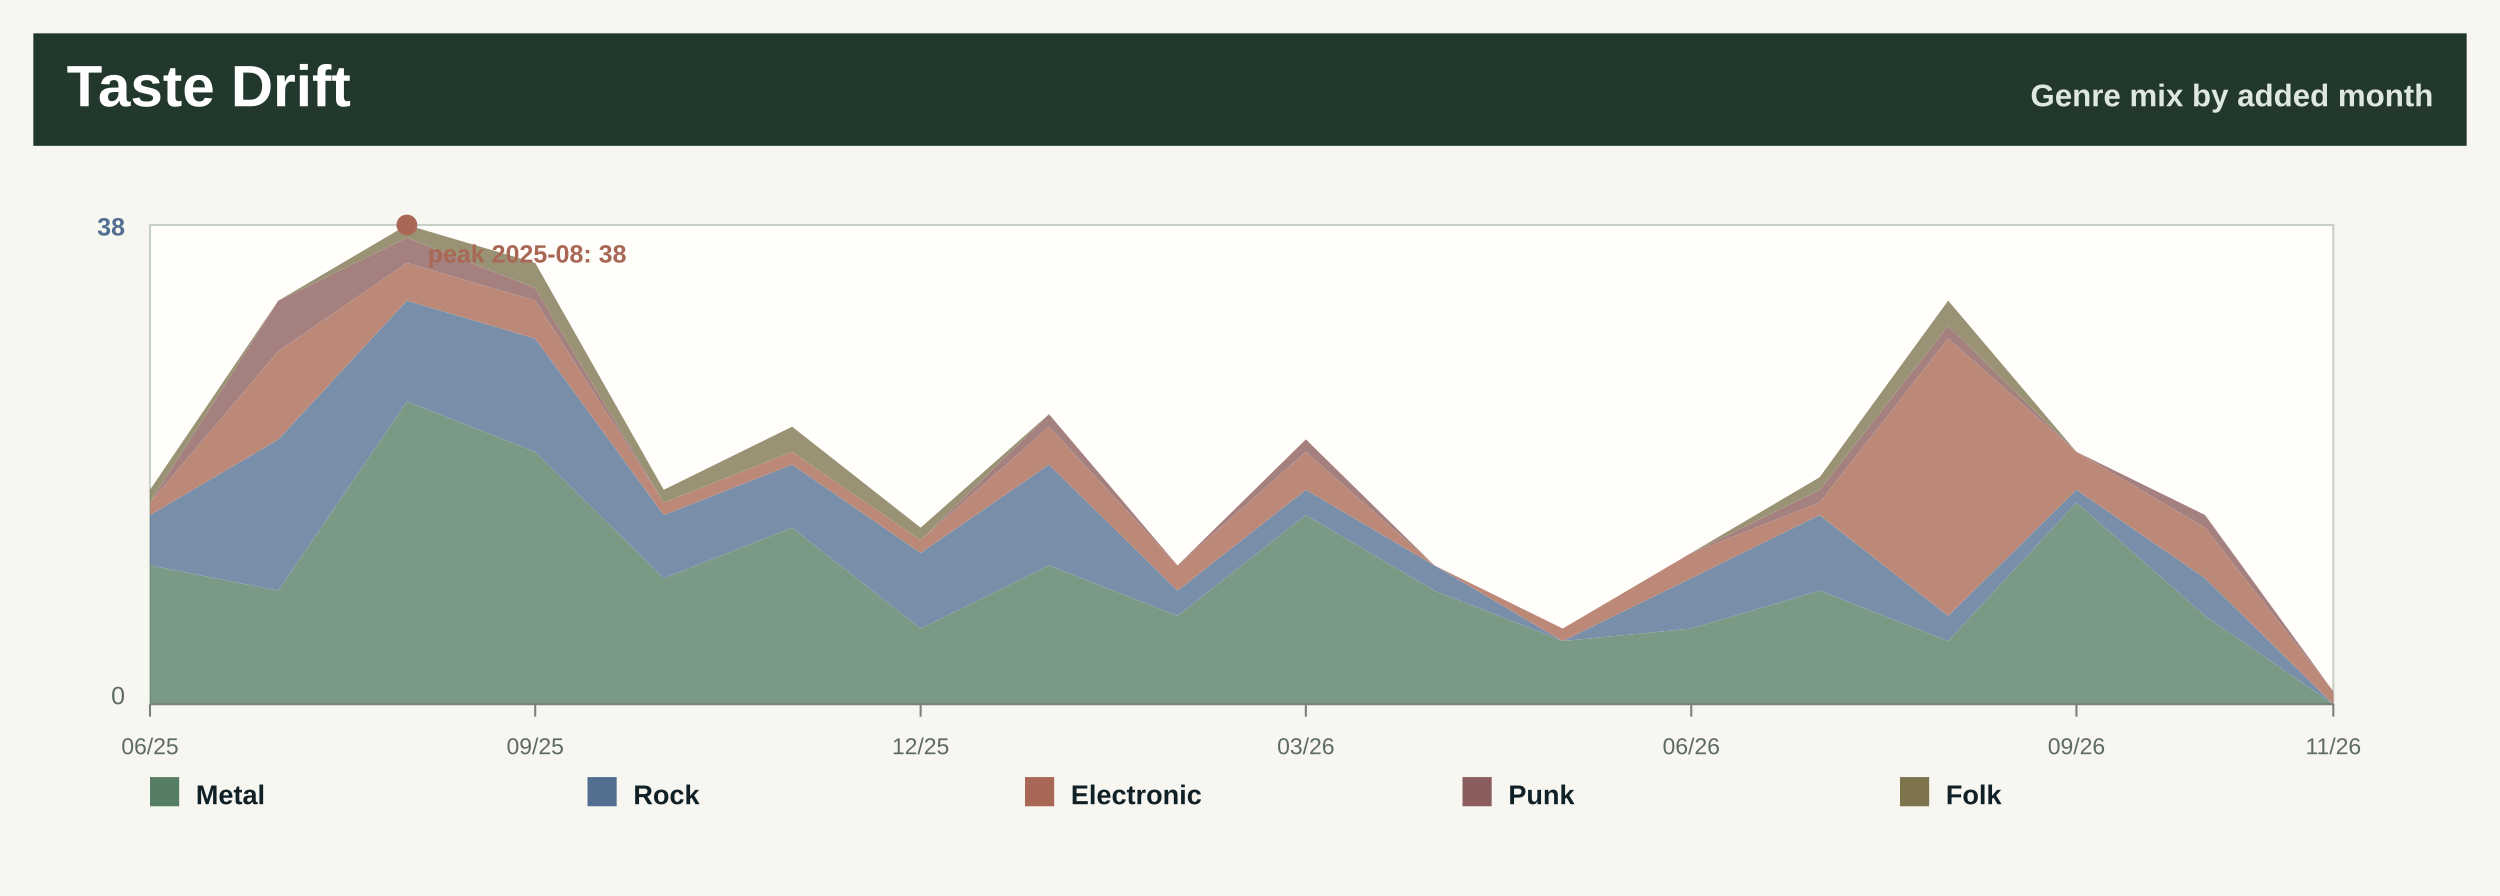
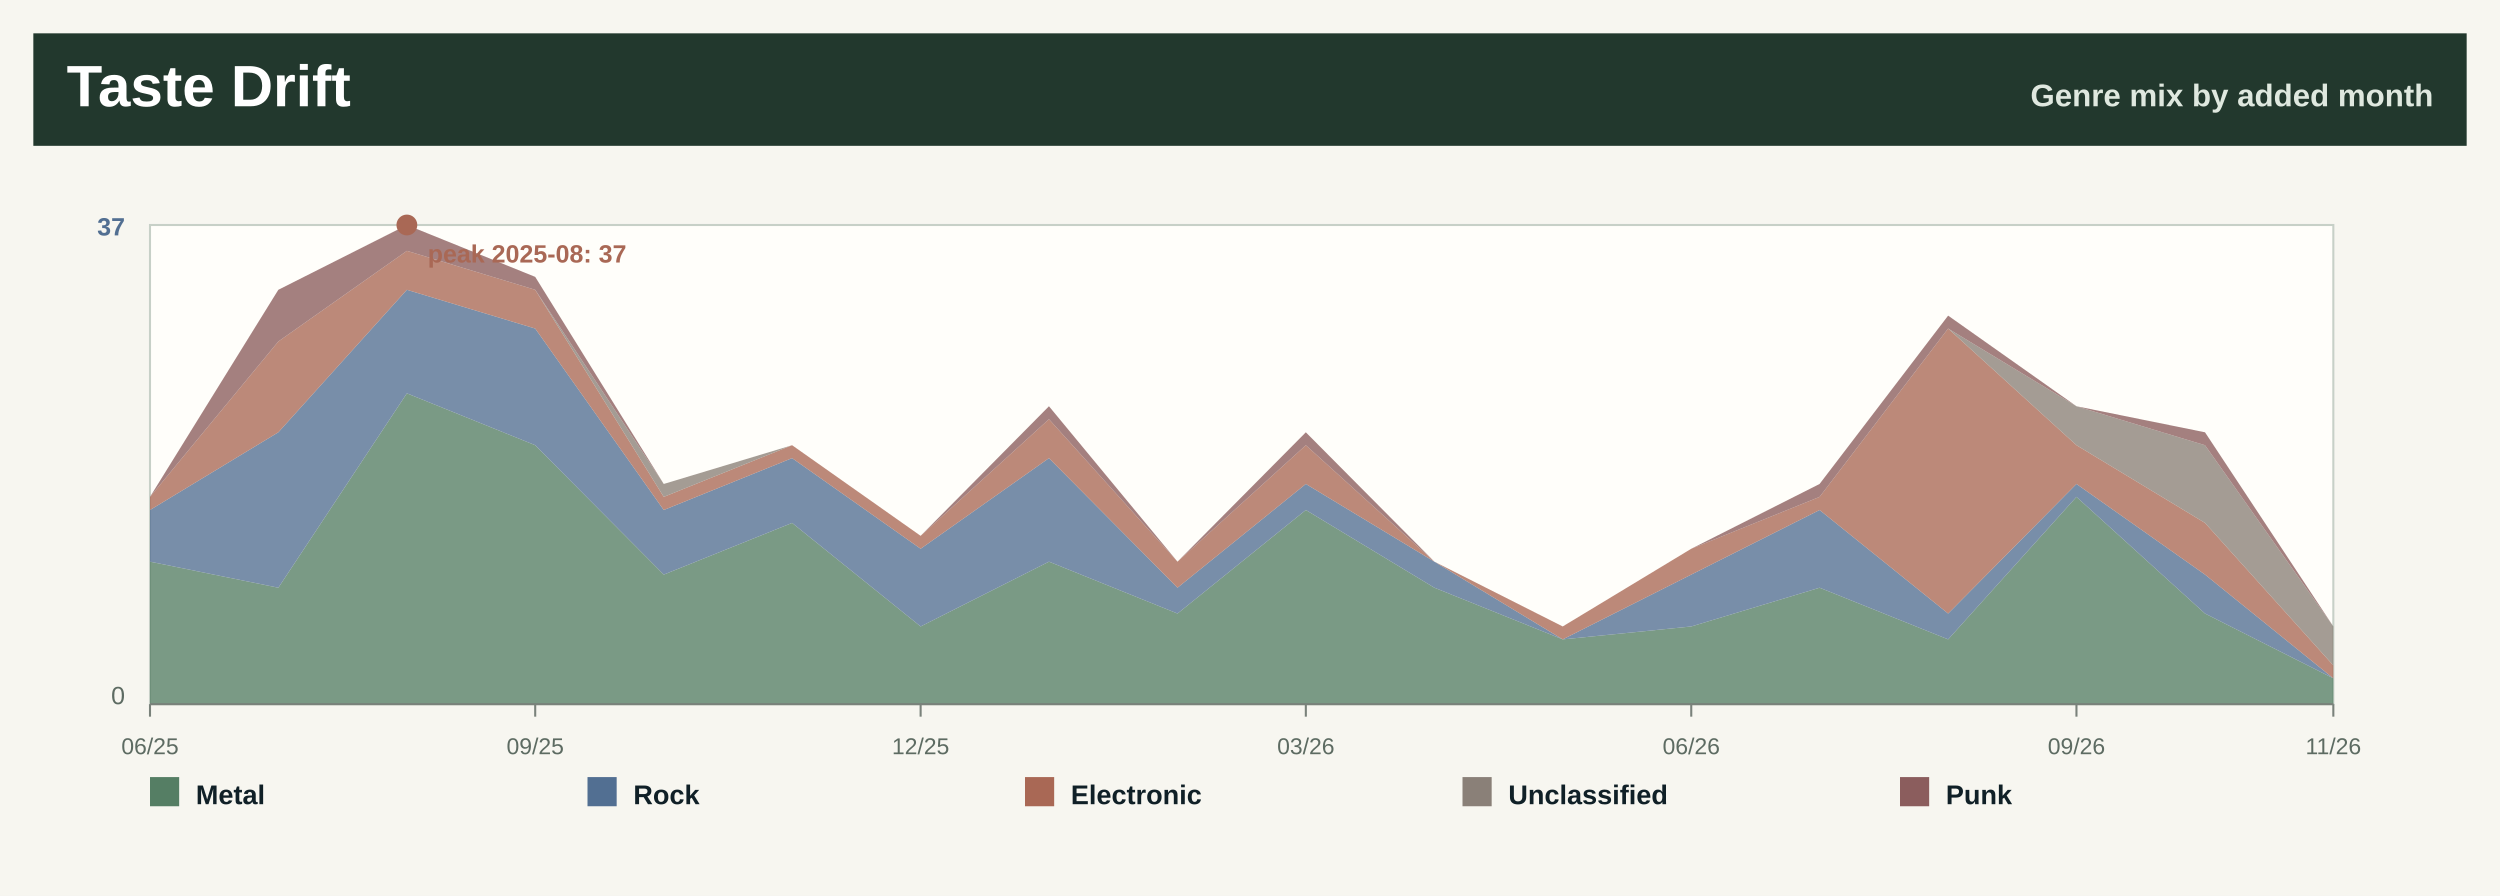
<svg xmlns="http://www.w3.org/2000/svg" width="1200" height="430" viewBox="0 0 1200 430" role="img" aria-label="Taste drift by month">
  <rect width="1200" height="430" fill="#f7f6f0" />
  <rect x="16" y="16" width="1168" height="54" fill="#22382d" />
  <text x="32.0" y="51.0" font-family="Segoe UI, Arial, sans-serif" font-size="28" font-weight="800" fill="#ffffff" text-anchor="start">Taste Drift</text>
  <text x="1168.0" y="51.0" font-family="Segoe UI, Arial, sans-serif" font-size="15" font-weight="800" fill="#dfe8df" text-anchor="end">Genre mix by added month</text>
  <rect x="72" y="108" width="1048" height="230" fill="#fffefa" stroke="#c7d0c7" />
-   <polygon points="72.0,271.4 133.6,283.5 195.3,192.7 256.9,216.9 318.6,277.5 380.2,253.3 441.9,301.7 503.5,271.4 565.2,295.6 626.8,247.2 688.5,283.5 750.1,307.7 811.8,301.7 873.4,283.5 935.1,307.7 996.7,241.2 1058.4,295.6 1120.0,338.0 1120.0,338.0 1058.4,338.0 996.7,338.0 935.1,338.0 873.4,338.0 811.8,338.0 750.1,338.0 688.5,338.0 626.8,338.0 565.2,338.0 503.5,338.0 441.9,338.0 380.2,338.0 318.6,338.0 256.9,338.0 195.3,338.0 133.6,338.0 72.0,338.0" fill="#557e64" fill-opacity="0.78" />
-   <polygon points="72.0,247.2 133.6,210.9 195.3,144.3 256.9,162.5 318.6,247.2 380.2,223.0 441.9,265.4 503.5,223.0 565.2,283.5 626.8,235.1 688.5,271.4 750.1,307.7 811.8,277.5 873.4,247.2 935.1,295.6 996.7,235.1 1058.4,277.5 1120.0,338.0 1120.0,338.0 1058.4,295.6 996.7,241.2 935.1,307.7 873.4,283.5 811.8,301.7 750.1,307.7 688.5,283.5 626.8,247.2 565.2,295.6 503.5,271.4 441.9,301.7 380.2,253.3 318.6,277.5 256.9,216.9 195.3,192.7 133.6,283.5 72.0,271.4" fill="#526f92" fill-opacity="0.78" />
-   <polygon points="72.0,241.2 133.6,168.5 195.3,126.2 256.9,144.3 318.6,241.2 380.2,216.9 441.9,259.3 503.5,204.8 565.2,271.4 626.8,216.9 688.5,271.4 750.1,301.7 811.8,265.4 873.4,241.2 935.1,162.5 996.7,216.9 1058.4,253.3 1120.0,331.9 1120.0,338.0 1058.4,277.5 996.7,235.1 935.1,295.6 873.4,247.2 811.8,277.5 750.1,307.7 688.5,271.4 626.8,235.1 565.2,283.5 503.5,223.0 441.9,265.4 380.2,223.0 318.6,247.2 256.9,162.5 195.3,144.3 133.6,210.9 72.0,247.2" fill="#a96855" fill-opacity="0.78" />
-   <polygon points="72.0,241.2 133.6,144.3 195.3,114.1 256.9,138.3 318.6,241.2 380.2,216.9 441.9,259.3 503.5,198.8 565.2,271.4 626.8,210.9 688.5,271.4 750.1,301.7 811.8,265.4 873.4,235.1 935.1,156.4 996.7,216.9 1058.4,247.2 1120.0,331.9 1120.0,331.9 1058.4,253.3 996.7,216.9 935.1,162.5 873.4,241.2 811.8,265.4 750.1,301.7 688.5,271.4 626.8,216.9 565.2,271.4 503.5,204.8 441.9,259.3 380.2,216.9 318.6,241.2 256.9,144.3 195.3,126.2 133.6,168.5 72.0,241.2" fill="#8b5d5d" fill-opacity="0.78" />
-   <polygon points="72.0,235.1 133.6,144.3 195.3,108.0 256.9,126.2 318.6,235.1 380.2,204.8 441.9,253.3 503.5,198.8 565.2,271.4 626.8,210.9 688.5,271.4 750.1,301.7 811.8,265.4 873.4,229.1 935.1,144.3 996.7,216.9 1058.4,247.2 1120.0,331.9 1120.0,331.9 1058.4,247.2 996.7,216.9 935.1,156.4 873.4,235.1 811.8,265.4 750.1,301.7 688.5,271.4 626.8,210.9 565.2,271.4 503.5,198.8 441.9,259.3 380.2,216.9 318.6,241.2 256.9,138.3 195.3,114.1 133.6,144.3 72.0,241.2" fill="#7d744e" fill-opacity="0.78" />
+   <polygon points="72.0,269.6 133.6,282.1 195.3,188.8 256.9,213.7 318.6,275.8 380.2,251.0 441.9,300.7 503.5,269.6 565.2,294.5 626.8,244.8 688.5,282.1 750.1,306.9 811.8,300.7 873.4,282.1 935.1,306.9 996.7,238.5 1058.4,294.5 1120.0,325.6 1120.0,338.0 1058.4,338.0 996.7,338.0 935.1,338.0 873.4,338.0 811.8,338.0 750.1,338.0 688.5,338.0 626.8,338.0 565.2,338.0 503.5,338.0 441.9,338.0 380.2,338.0 318.6,338.0 256.9,338.0 195.3,338.0 133.6,338.0 72.0,338.0" fill="#557e64" fill-opacity="0.78" />
+   <polygon points="72.0,244.8 133.6,207.5 195.3,139.1 256.9,157.7 318.6,244.8 380.2,219.9 441.9,263.4 503.5,219.9 565.2,282.1 626.8,232.3 688.5,269.6 750.1,306.9 811.8,275.8 873.4,244.8 935.1,294.5 996.7,232.3 1058.4,275.8 1120.0,325.6 1120.0,325.6 1058.4,294.5 996.7,238.5 935.1,306.9 873.4,282.1 811.8,300.7 750.1,306.9 688.5,282.1 626.8,244.8 565.2,294.5 503.5,269.6 441.9,300.7 380.2,251.0 318.6,275.8 256.9,213.7 195.3,188.8 133.6,282.1 72.0,269.6" fill="#526f92" fill-opacity="0.78" />
+   <polygon points="72.0,238.5 133.6,163.9 195.3,120.4 256.9,139.1 318.6,238.5 380.2,213.7 441.9,257.2 503.5,201.2 565.2,269.6 626.8,213.7 688.5,269.6 750.1,300.7 811.8,263.4 873.4,238.5 935.1,157.7 996.7,213.7 1058.4,251.0 1120.0,319.4 1120.0,325.6 1058.4,275.8 996.7,232.3 935.1,294.5 873.4,244.8 811.8,275.8 750.1,306.9 688.5,269.6 626.8,232.3 565.2,282.1 503.5,219.9 441.9,263.4 380.2,219.9 318.6,244.8 256.9,157.7 195.3,139.1 133.6,207.5 72.0,244.8" fill="#a96855" fill-opacity="0.78" />
+   <polygon points="72.0,238.5 133.6,163.9 195.3,120.4 256.9,139.1 318.6,232.3 380.2,213.7 441.9,257.2 503.5,201.2 565.2,269.6 626.8,213.7 688.5,269.6 750.1,300.7 811.8,263.4 873.4,238.5 935.1,157.7 996.7,195.0 1058.4,213.7 1120.0,300.7 1120.0,319.4 1058.4,251.0 996.7,213.7 935.1,157.7 873.4,238.5 811.8,263.4 750.1,300.7 688.5,269.6 626.8,213.7 565.2,269.6 503.5,201.2 441.9,257.2 380.2,213.7 318.6,238.5 256.9,139.1 195.3,120.4 133.6,163.9 72.0,238.5" fill="#8a8078" fill-opacity="0.78" />
+   <polygon points="72.0,238.5 133.6,139.1 195.3,108.0 256.9,132.9 318.6,232.3 380.2,213.7 441.9,257.2 503.5,195.0 565.2,269.6 626.8,207.5 688.5,269.6 750.1,300.7 811.8,263.4 873.4,232.3 935.1,151.5 996.7,195.0 1058.4,207.5 1120.0,300.7 1120.0,300.7 1058.4,213.7 996.7,195.0 935.1,157.7 873.4,238.5 811.8,263.4 750.1,300.7 688.5,269.6 626.8,213.7 565.2,269.6 503.5,201.2 441.9,257.2 380.2,213.7 318.6,232.3 256.9,139.1 195.3,120.4 133.6,163.9 72.0,238.5" fill="#8b5d5d" fill-opacity="0.78" />
  <line x1="72.0" y1="338" x2="72.0" y2="344" stroke="#7a827b" />
  <text x="72.0" y="362.0" font-family="Segoe UI, Arial, sans-serif" font-size="11" font-weight="400" fill="#5d6b62" text-anchor="middle">06/25</text>
  <line x1="256.9" y1="338" x2="256.9" y2="344" stroke="#7a827b" />
  <text x="256.9" y="362.0" font-family="Segoe UI, Arial, sans-serif" font-size="11" font-weight="400" fill="#5d6b62" text-anchor="middle">09/25</text>
  <line x1="441.9" y1="338" x2="441.9" y2="344" stroke="#7a827b" />
  <text x="441.9" y="362.0" font-family="Segoe UI, Arial, sans-serif" font-size="11" font-weight="400" fill="#5d6b62" text-anchor="middle">12/25</text>
  <line x1="626.8" y1="338" x2="626.8" y2="344" stroke="#7a827b" />
  <text x="626.8" y="362.0" font-family="Segoe UI, Arial, sans-serif" font-size="11" font-weight="400" fill="#5d6b62" text-anchor="middle">03/26</text>
  <line x1="811.8" y1="338" x2="811.8" y2="344" stroke="#7a827b" />
  <text x="811.8" y="362.0" font-family="Segoe UI, Arial, sans-serif" font-size="11" font-weight="400" fill="#5d6b62" text-anchor="middle">06/26</text>
  <line x1="996.7" y1="338" x2="996.7" y2="344" stroke="#7a827b" />
  <text x="996.7" y="362.0" font-family="Segoe UI, Arial, sans-serif" font-size="11" font-weight="400" fill="#5d6b62" text-anchor="middle">09/26</text>
  <line x1="1120.0" y1="338" x2="1120.0" y2="344" stroke="#7a827b" />
  <text x="1120.0" y="362.0" font-family="Segoe UI, Arial, sans-serif" font-size="11" font-weight="400" fill="#5d6b62" text-anchor="middle">11/26</text>
-   <text x="60.0" y="113.0" font-family="Segoe UI, Arial, sans-serif" font-size="12" font-weight="800" fill="#526f92" text-anchor="end">38</text>
+   <text x="60.0" y="113.0" font-family="Segoe UI, Arial, sans-serif" font-size="12" font-weight="800" fill="#526f92" text-anchor="end">37</text>
  <text x="60.0" y="338.0" font-family="Segoe UI, Arial, sans-serif" font-size="12" font-weight="400" fill="#5d6b62" text-anchor="end">0</text>
  <line x1="72" y1="338" x2="1120" y2="338" stroke="#7a827b" />
  <circle cx="195.3" cy="108.0" r="5" fill="#a96855" />
-   <text x="205.3" y="126.0" font-family="Segoe UI, Arial, sans-serif" font-size="12" font-weight="800" fill="#a96855" text-anchor="start">peak 2025-08: 38</text>
+   <text x="205.3" y="126.0" font-family="Segoe UI, Arial, sans-serif" font-size="12" font-weight="800" fill="#a96855" text-anchor="start">peak 2025-08: 37</text>
  <rect x="72.0" y="373" width="14" height="14" fill="#557e64" />
  <text x="94.0" y="386.0" font-family="Segoe UI, Arial, sans-serif" font-size="13" font-weight="800" fill="#102027" text-anchor="start">Metal</text>
  <rect x="282.0" y="373" width="14" height="14" fill="#526f92" />
  <text x="304.0" y="386.0" font-family="Segoe UI, Arial, sans-serif" font-size="13" font-weight="800" fill="#102027" text-anchor="start">Rock</text>
  <rect x="492.0" y="373" width="14" height="14" fill="#a96855" />
  <text x="514.0" y="386.0" font-family="Segoe UI, Arial, sans-serif" font-size="13" font-weight="800" fill="#102027" text-anchor="start">Electronic</text>
-   <rect x="702.0" y="373" width="14" height="14" fill="#8b5d5d" />
-   <text x="724.0" y="386.0" font-family="Segoe UI, Arial, sans-serif" font-size="13" font-weight="800" fill="#102027" text-anchor="start">Punk</text>
-   <rect x="912.0" y="373" width="14" height="14" fill="#7d744e" />
-   <text x="934.0" y="386.0" font-family="Segoe UI, Arial, sans-serif" font-size="13" font-weight="800" fill="#102027" text-anchor="start">Folk</text>
+   <rect x="702.0" y="373" width="14" height="14" fill="#8a8078" />
+   <text x="724.0" y="386.0" font-family="Segoe UI, Arial, sans-serif" font-size="13" font-weight="800" fill="#102027" text-anchor="start">Unclassified</text>
+   <rect x="912.0" y="373" width="14" height="14" fill="#8b5d5d" />
+   <text x="934.0" y="386.0" font-family="Segoe UI, Arial, sans-serif" font-size="13" font-weight="800" fill="#102027" text-anchor="start">Punk</text>
</svg>
